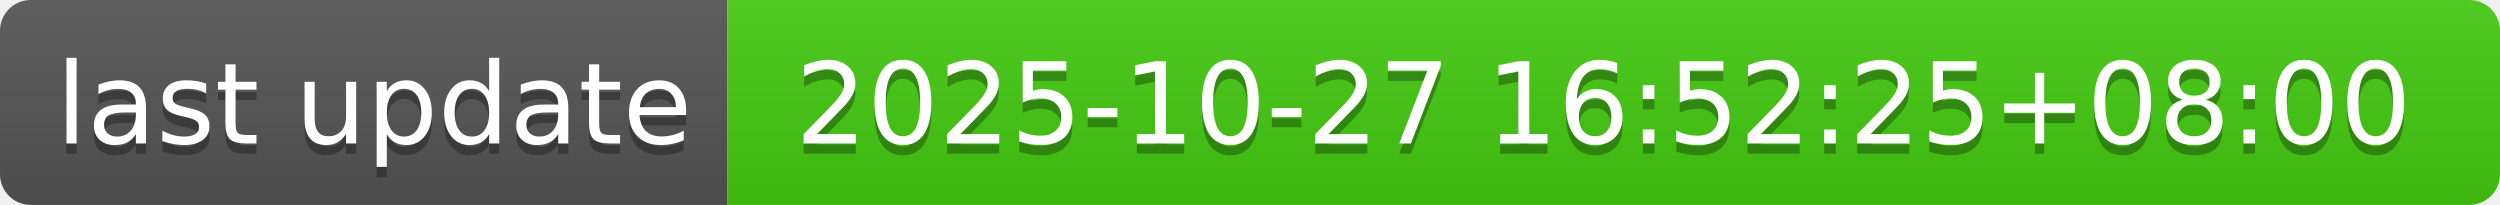
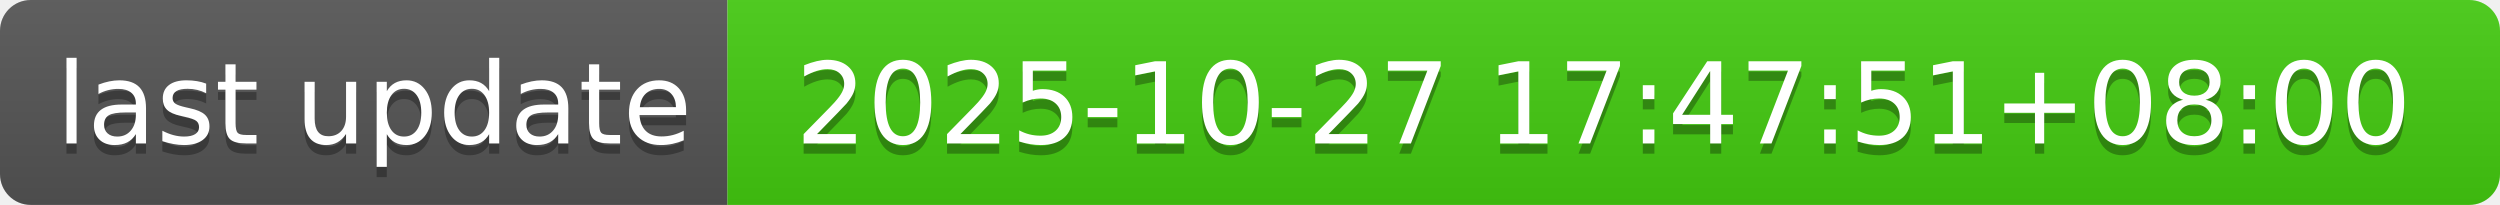
- <svg xmlns="http://www.w3.org/2000/svg" width="244" height="20" role="img" aria-label="last update: 2025-10-27 16:52:25+08:00">
+ <svg xmlns="http://www.w3.org/2000/svg" width="244" height="20" role="img" aria-label="last update: 2025-10-27 17:47:51+08:00">
  <linearGradient id="s" x2="0" y2="100%">
    <stop offset="0" stop-color="#bbb" stop-opacity=".1" />
    <stop offset="1" stop-opacity=".1" />
  </linearGradient>
  <clipPath id="r">
    <rect width="244" height="20" rx="3" fill="#fff" />
  </clipPath>
  <g clip-path="url(#r)">
    <rect width="71" height="20" fill="#555" />
    <rect x="71" width="173" height="20" fill="#4c1" />
    <rect width="244" height="20" fill="url(#s)" />
  </g>
  <g fill="#fff" text-anchor="middle" font-family="Verdana,Geneva,DejaVu Sans,sans-serif" text-rendering="geometricPrecision" font-size="110">
    <text aria-hidden="true" x="365" y="150" fill="#010101" fill-opacity=".3" transform="scale(.1)" textLength="610">last update</text>
    <text x="365" y="140" transform="scale(.1)" fill="#fff" textLength="610">last update</text>
-     <text aria-hidden="true" x="1565" y="150" fill="#010101" fill-opacity=".3" transform="scale(.1)" textLength="1630">2025-10-27 16:52:25+08:00</text>
-     <text x="1565" y="140" transform="scale(.1)" fill="#fff" textLength="1630">2025-10-27 16:52:25+08:00</text>
+     <text aria-hidden="true" x="1565" y="150" fill="#010101" fill-opacity=".3" transform="scale(.1)" textLength="1630">2025-10-27 17:47:51+08:00</text>
+     <text x="1565" y="140" transform="scale(.1)" fill="#fff" textLength="1630">2025-10-27 17:47:51+08:00</text>
  </g>
</svg>
